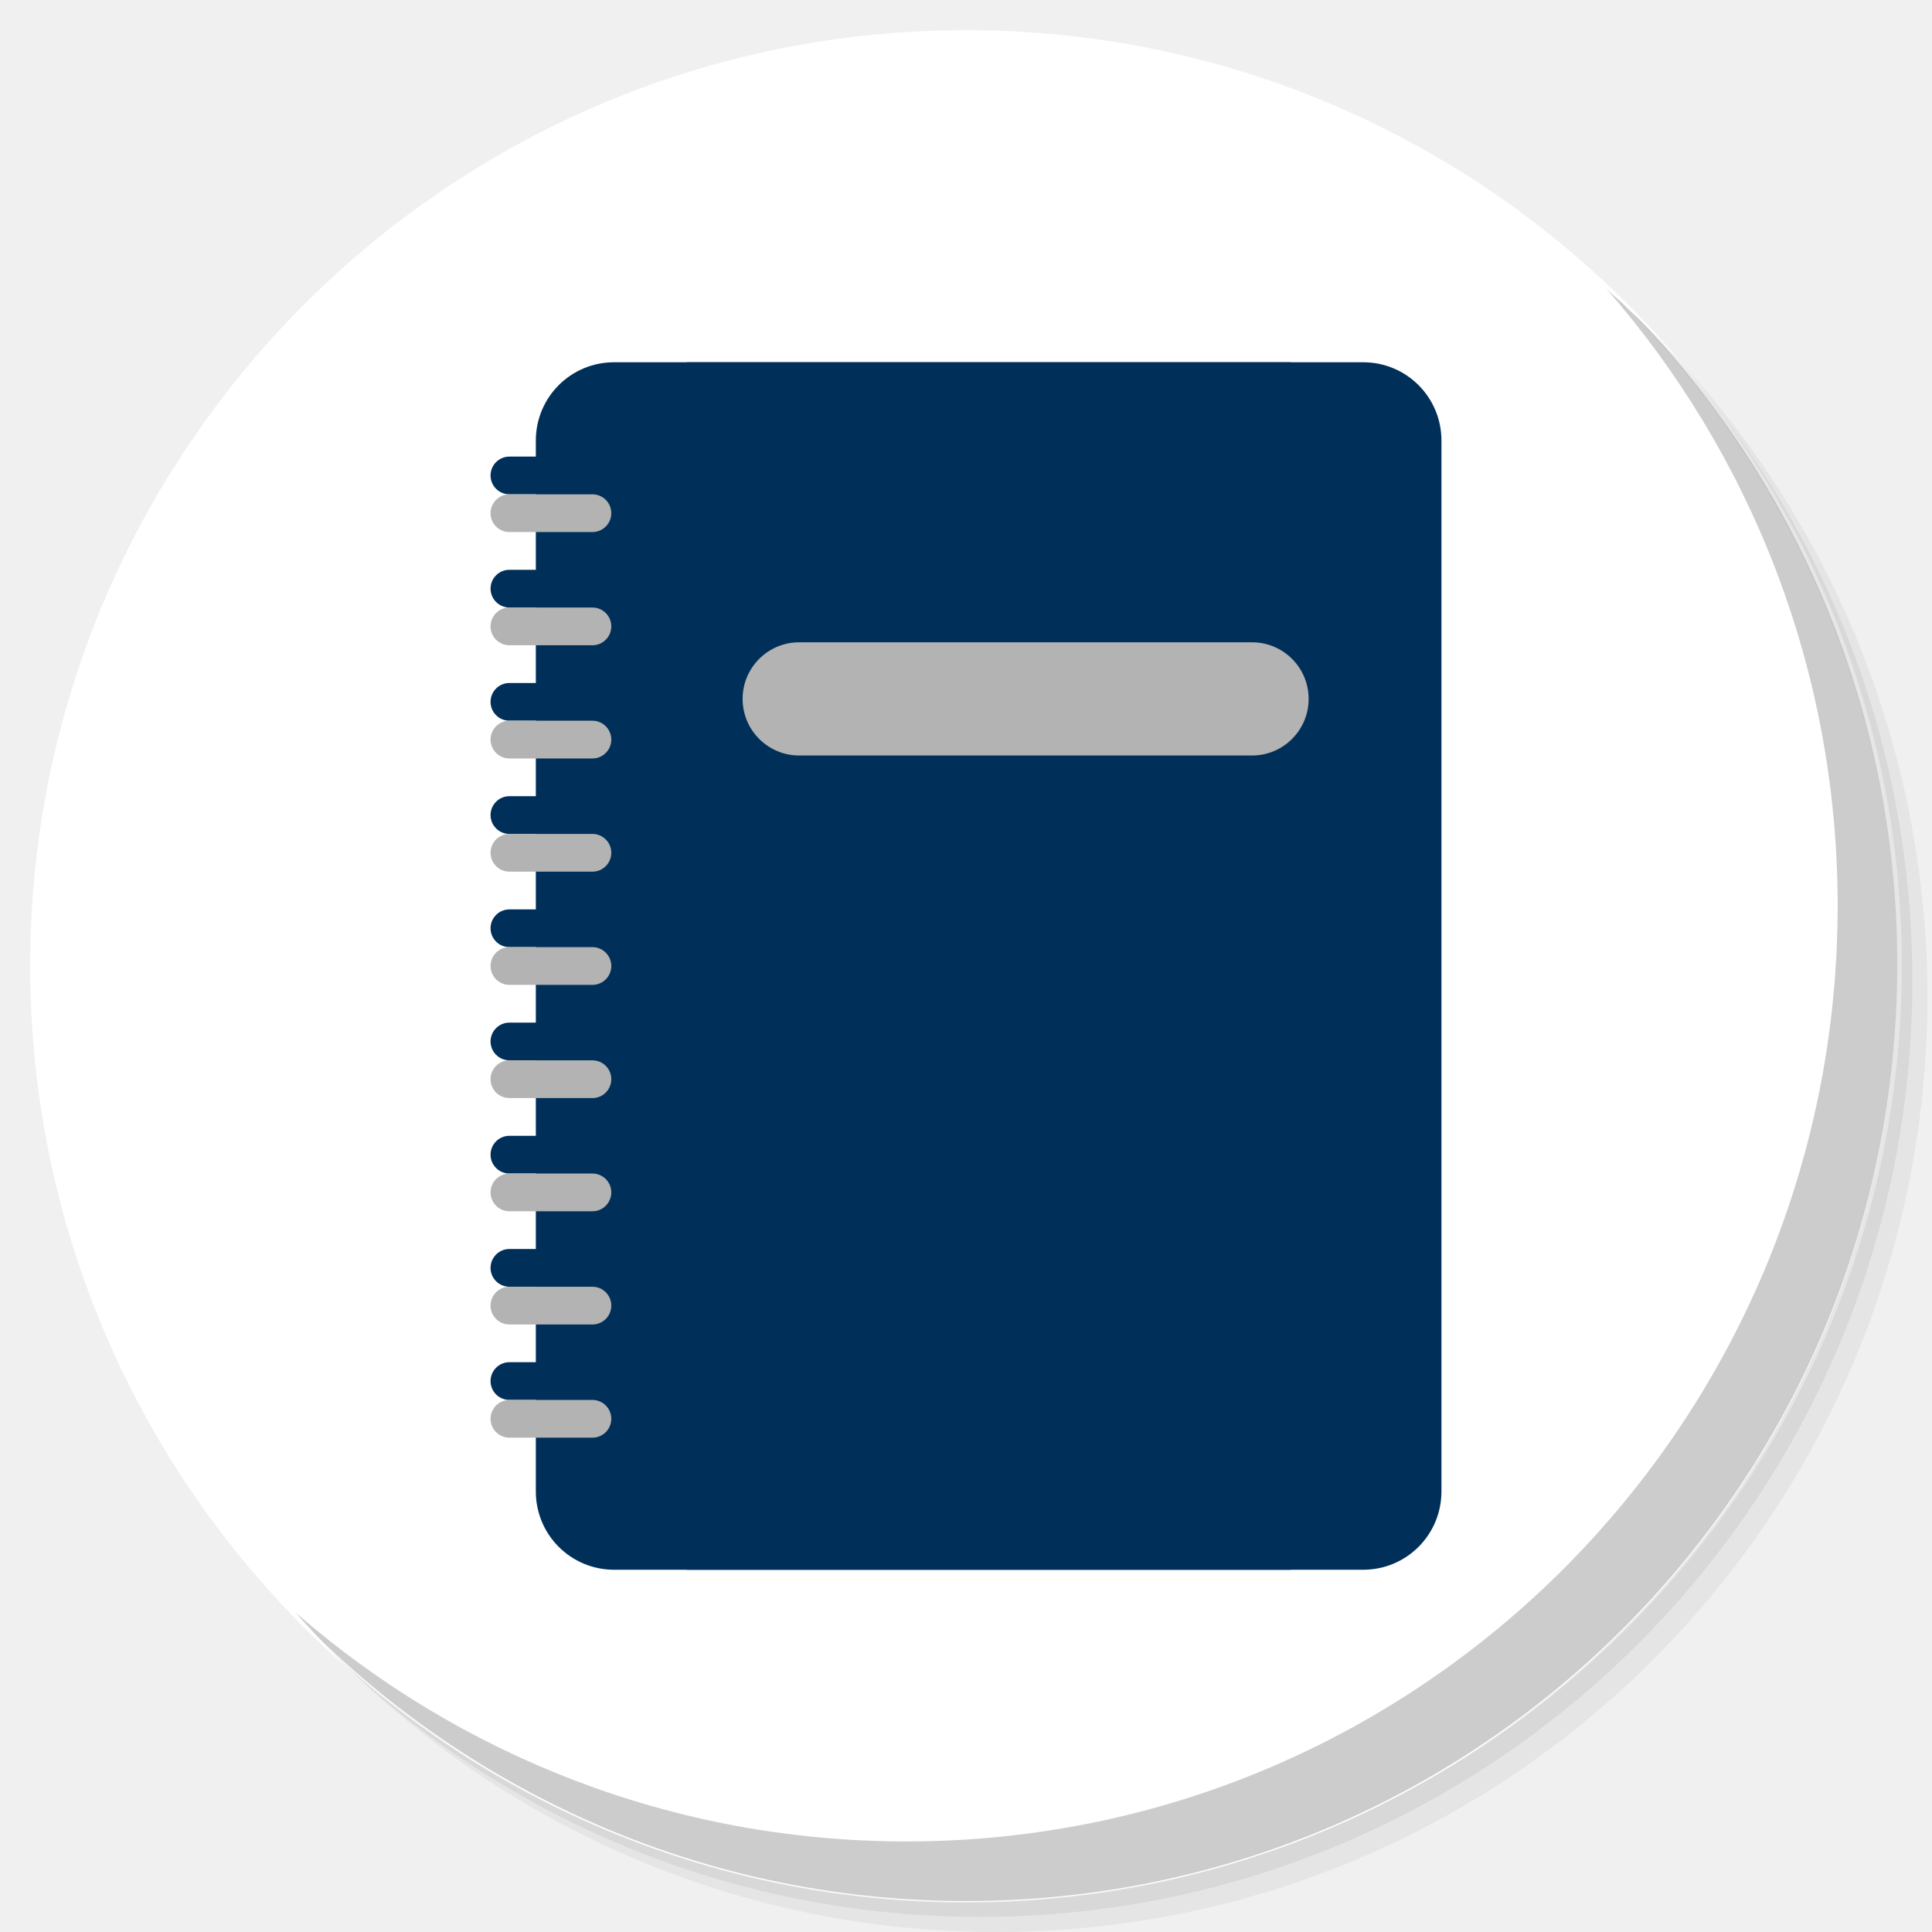
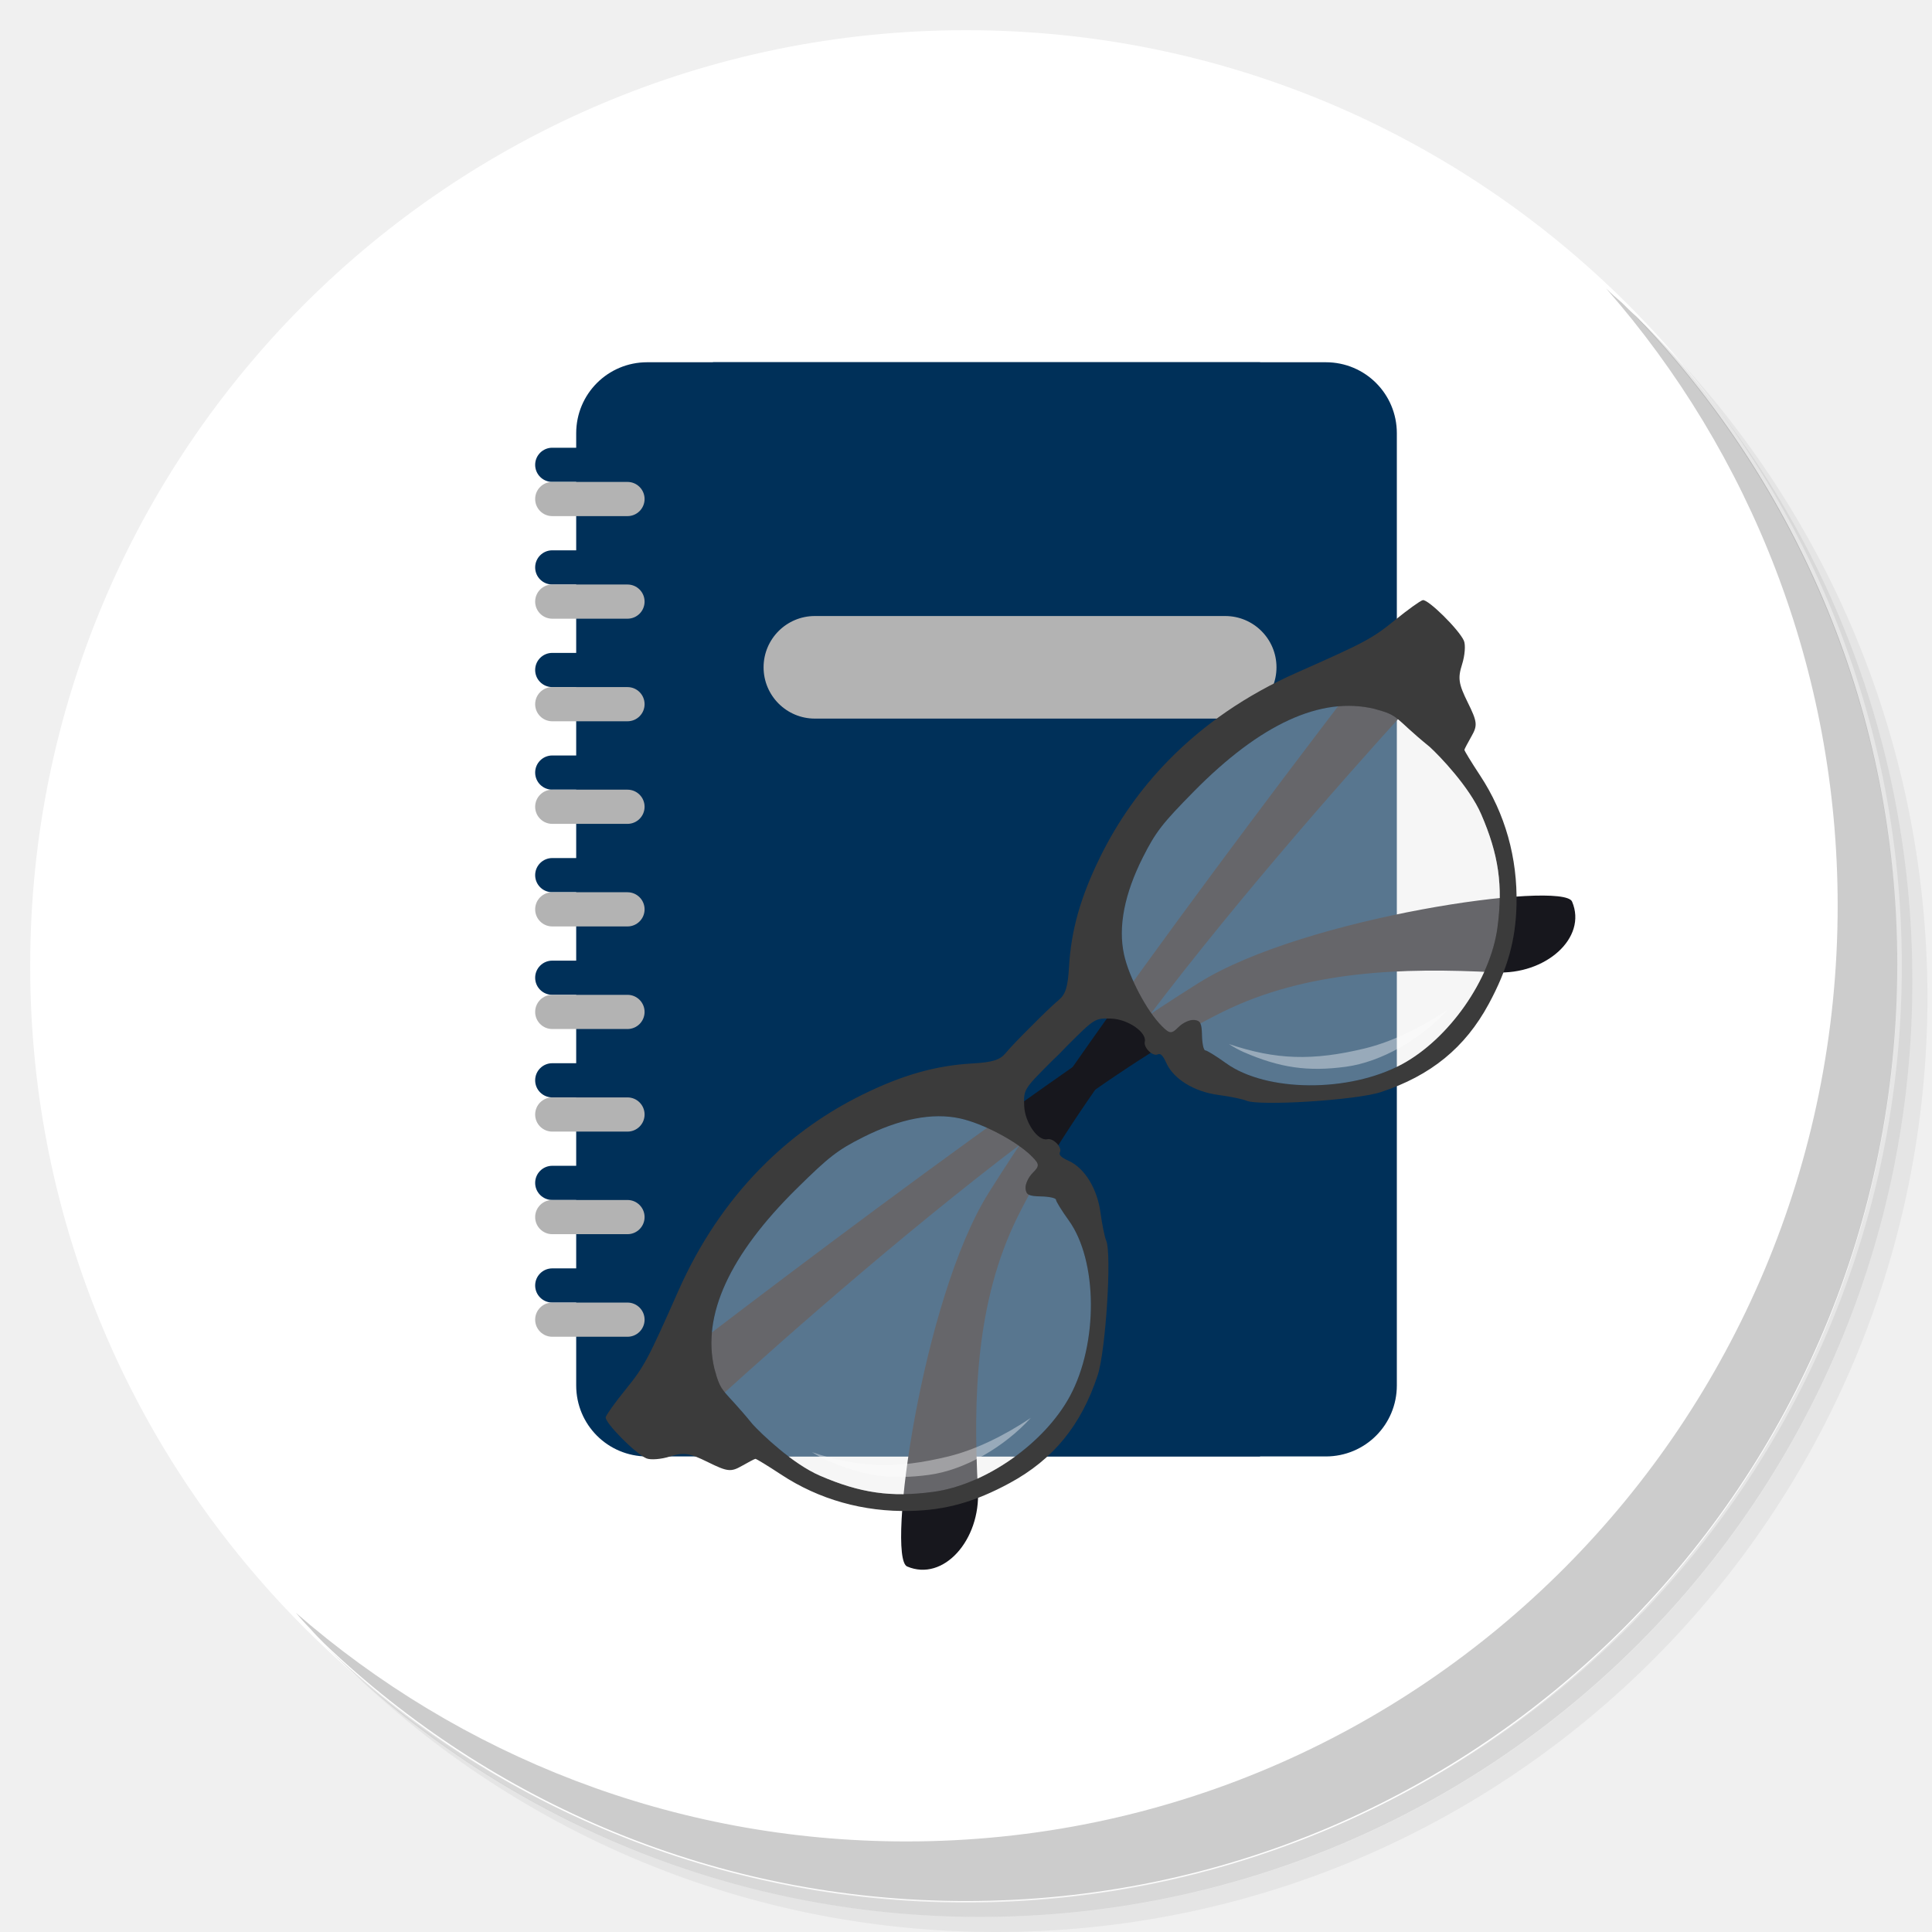
<svg xmlns="http://www.w3.org/2000/svg" xmlns:xlink="http://www.w3.org/1999/xlink" version="1.1" id="Layer_1" x="0px" y="0px" viewBox="0 0 256 256" enable-background="new 0 0 256 256" xml:space="preserve">
  <defs id="defs251">
    <clipPath id="b">
      <use width="100%" overflow="visible" xlink:href="#a" height="100%" id="use5" />
    </clipPath>
    <linearGradient x1="29.337" x2="81.837" y1="75.021" gradientUnits="userSpaceOnUse" y2="44.354" id="c">
      <stop id="stop10" offset="0" stop-opacity=".6" stop-color="#A52714" />
      <stop id="stop12" offset=".66" stop-opacity="0" stop-color="#A52714" />
    </linearGradient>
    <clipPath id="clipPath1232">
      <use width="100%" overflow="visible" xlink:href="#a" height="100%" id="use1230" />
    </clipPath>
    <clipPath id="clipPath1236">
      <use width="100%" overflow="visible" xlink:href="#a" height="100%" id="use1234" />
    </clipPath>
    <linearGradient x1="110.87" x2="52.538" y1="164.5" gradientUnits="userSpaceOnUse" y2="130.33" id="d">
      <stop id="stop23" offset="0" stop-opacity=".4" stop-color="#055524" />
      <stop id="stop25" offset=".33" stop-opacity="0" stop-color="#055524" />
    </linearGradient>
    <clipPath id="clipPath1244">
      <use width="100%" overflow="visible" xlink:href="#a" height="100%" id="use1242" />
    </clipPath>
    <clipPath id="clipPath1248">
      <use width="100%" overflow="visible" xlink:href="#a" height="100%" id="use1246" />
    </clipPath>
    <clipPath id="f">
      <use y="0" x="0" style="overflow:visible" id="use37" height="100%" xlink:href="#e" overflow="visible" width="100%" />
    </clipPath>
    <linearGradient x1="121.86" x2="136.55" y1="49.804" gradientUnits="userSpaceOnUse" y2="114.13" id="g">
      <stop id="stop42" offset="0" stop-opacity=".3" stop-color="#EA6100" />
      <stop id="stop44" offset=".66" stop-opacity="0" stop-color="#EA6100" />
    </linearGradient>
    <clipPath id="clipPath1258">
      <use width="100%" overflow="visible" xlink:href="#a" height="100%" id="use1256" />
    </clipPath>
    <clipPath id="clipPath1269">
      <use width="100%" overflow="visible" xlink:href="#a" height="100%" id="use1267" />
    </clipPath>
    <clipPath id="j">
      <use y="0" x="0" style="overflow:visible" id="use62" height="100%" xlink:href="#i" overflow="visible" width="100%" />
    </clipPath>
    <radialGradient id="l" gradientUnits="userSpaceOnUse" cy="55.948" cx="668.18" gradientTransform="translate(-576)" r="84.078">
      <stop stop-color="#3E2723" stop-opacity=".2" offset="0" id="stop73" />
      <stop stop-color="#3E2723" stop-opacity="0" offset="1" id="stop75" />
    </radialGradient>
    <clipPath id="clipPath1285">
      <use width="100%" overflow="visible" xlink:href="#a" height="100%" id="use1283" />
    </clipPath>
    <clipPath id="clipPath1289">
      <use width="100%" overflow="visible" xlink:href="#a" height="100%" id="use1287" />
    </clipPath>
    <clipPath id="n">
      <use y="0" x="0" style="overflow:visible" id="use83" height="100%" xlink:href="#m" overflow="visible" width="100%" />
    </clipPath>
    <radialGradient id="p" gradientUnits="userSpaceOnUse" cy="48.52" cx="597.88" gradientTransform="translate(-576)" r="78.044">
      <stop stop-color="#3E2723" stop-opacity=".2" offset="0" id="stop94" />
      <stop stop-color="#3E2723" stop-opacity="0" offset="1" id="stop96" />
    </radialGradient>
    <clipPath id="clipPath1305">
      <use width="100%" overflow="visible" xlink:href="#a" height="100%" id="use1303" />
    </clipPath>
    <radialGradient id="q" gradientUnits="userSpaceOnUse" cy="96.138" cx="671.84" gradientTransform="translate(-576)" r="87.87">
      <stop stop-color="#263238" stop-opacity=".2" offset="0" id="stop101" />
      <stop stop-color="#263238" stop-opacity="0" offset="1" id="stop103" />
    </radialGradient>
    <clipPath id="clipPath1312">
      <use width="100%" overflow="visible" xlink:href="#a" height="100%" id="use1310" />
    </clipPath>
    <clipPath id="clipPath1316">
      <use width="100%" overflow="visible" xlink:href="#a" height="100%" id="use1314" />
    </clipPath>
    <clipPath id="clipPath1320">
      <use width="100%" overflow="visible" xlink:href="#a" height="100%" id="use1318" />
    </clipPath>
    <clipPath id="clipPath1324">
      <use width="100%" overflow="visible" xlink:href="#a" height="100%" id="use1322" />
    </clipPath>
    <path d="m 8,184 h 83.77 l 38.88,-38.88 V 116 H 61.36 L 8,24.48 Z" id="e" />
    <path d="m 96,56 34.65,60 -38.88,68 H 184 V 56 Z" id="i" />
    <path d="M 21.97,8 V 48.34 L 61.36,116 96,56 h 88 V 8 Z" id="m" />
    <clipPath id="b-1">
      <use width="100%" overflow="visible" xlink:href="#a" height="100%" id="use5-7" />
    </clipPath>
    <clipPath id="clipPath1232-2">
      <use width="100%" overflow="visible" xlink:href="#a" height="100%" id="use1230-2" />
    </clipPath>
    <clipPath id="clipPath1236-6">
      <use width="100%" overflow="visible" xlink:href="#a" height="100%" id="use1234-1" />
    </clipPath>
    <clipPath id="clipPath1244-1">
      <use width="100%" overflow="visible" xlink:href="#a" height="100%" id="use1242-5" />
    </clipPath>
    <clipPath id="clipPath1248-9">
      <use width="100%" overflow="visible" xlink:href="#a" height="100%" id="use1246-4" />
    </clipPath>
    <clipPath id="f-9">
      <use y="0" x="0" style="overflow:visible" id="use37-0" height="100%" xlink:href="#e-8" overflow="visible" width="100%" />
    </clipPath>
    <clipPath id="clipPath1258-7">
      <use width="100%" overflow="visible" xlink:href="#a" height="100%" id="use1256-7" />
    </clipPath>
    <clipPath id="clipPath1269-1">
      <use width="100%" overflow="visible" xlink:href="#a" height="100%" id="use1267-1" />
    </clipPath>
    <clipPath id="j-5">
      <use y="0" x="0" style="overflow:visible" id="use62-9" height="100%" xlink:href="#i-5" overflow="visible" width="100%" />
    </clipPath>
    <radialGradient id="l-7" gradientUnits="userSpaceOnUse" cy="55.948" cx="668.18" gradientTransform="translate(-576)" r="84.078">
      <stop stop-color="#3E2723" stop-opacity=".2" offset="0" id="stop73-7" />
      <stop stop-color="#3E2723" stop-opacity="0" offset="1" id="stop75-6" />
    </radialGradient>
    <clipPath id="clipPath1285-7">
      <use width="100%" overflow="visible" xlink:href="#a" height="100%" id="use1283-3" />
    </clipPath>
    <clipPath id="clipPath1289-6">
      <use width="100%" overflow="visible" xlink:href="#a" height="100%" id="use1287-5" />
    </clipPath>
    <clipPath id="n-6">
      <use y="0" x="0" style="overflow:visible" id="use83-3" height="100%" xlink:href="#m-6" overflow="visible" width="100%" />
    </clipPath>
    <radialGradient id="p-9" gradientUnits="userSpaceOnUse" cy="48.52" cx="597.88" gradientTransform="translate(-576)" r="78.044">
      <stop stop-color="#3E2723" stop-opacity=".2" offset="0" id="stop94-4" />
      <stop stop-color="#3E2723" stop-opacity="0" offset="1" id="stop96-8" />
    </radialGradient>
    <clipPath id="clipPath1305-1">
      <use width="100%" overflow="visible" xlink:href="#a" height="100%" id="use1303-2" />
    </clipPath>
    <radialGradient id="q-9" gradientUnits="userSpaceOnUse" cy="96.138" cx="671.84" gradientTransform="translate(-576)" r="87.87">
      <stop stop-color="#263238" stop-opacity=".2" offset="0" id="stop101-3" />
      <stop stop-color="#263238" stop-opacity="0" offset="1" id="stop103-9" />
    </radialGradient>
    <clipPath id="clipPath1312-0">
      <use width="100%" overflow="visible" xlink:href="#a" height="100%" id="use1310-8" />
    </clipPath>
    <clipPath id="clipPath1316-8">
      <use width="100%" overflow="visible" xlink:href="#a" height="100%" id="use1314-5" />
    </clipPath>
    <clipPath id="clipPath1320-0">
      <use width="100%" overflow="visible" xlink:href="#a" height="100%" id="use1318-9" />
    </clipPath>
    <clipPath id="clipPath1324-6">
      <use width="100%" overflow="visible" xlink:href="#a" height="100%" id="use1322-3" />
    </clipPath>
    <path d="m 8,184 h 83.77 l 38.88,-38.88 V 116 H 61.36 L 8,24.48 Z" id="e-8" />
    <path d="m 96,56 34.65,60 -38.88,68 H 184 V 56 Z" id="i-5" />
    <path d="M 21.97,8 V 48.34 L 61.36,116 96,56 h 88 V 8 Z" id="m-6" />
    <radialGradient id="r" gradientUnits="userSpaceOnUse" cy="32.014" cx="34.286" gradientTransform="translate(-23.07961,-106.2699)" r="176.75">
      <stop stop-color="#fff" stop-opacity=".1" offset="0" id="stop130" />
      <stop stop-color="#fff" stop-opacity="0" offset="1" id="stop132" />
    </radialGradient>
    <clipPath id="b-0">
      <use y="0" x="0" style="overflow:visible" width="100%" overflow="visible" xlink:href="#a" height="100%" id="use5-5" />
    </clipPath>
    <clipPath id="clipPath963">
      <use y="0" x="0" style="overflow:visible" width="100%" overflow="visible" xlink:href="#a" height="100%" id="use961" />
    </clipPath>
    <clipPath id="clipPath967">
      <use y="0" x="0" style="overflow:visible" width="100%" overflow="visible" xlink:href="#a" height="100%" id="use965" />
    </clipPath>
    <radialGradient id="q-94" gradientUnits="userSpaceOnUse" cy="96.138" cx="671.84" gradientTransform="translate(-576)" r="87.87">
      <stop stop-color="#263238" stop-opacity=".2" offset="0" id="stop101-6" />
      <stop stop-color="#263238" stop-opacity="0" offset="1" id="stop103-92" />
    </radialGradient>
    <clipPath id="clipPath974">
      <use y="0" x="0" style="overflow:visible" width="100%" overflow="visible" xlink:href="#a" height="100%" id="use972" />
    </clipPath>
    <radialGradient id="p-2" gradientUnits="userSpaceOnUse" cy="48.52" cx="597.88" gradientTransform="translate(-576)" r="78.044">
      <stop stop-color="#3E2723" stop-opacity=".2" offset="0" id="stop94-47" />
      <stop stop-color="#3E2723" stop-opacity="0" offset="1" id="stop96-7" />
    </radialGradient>
    <clipPath id="clipPath981">
      <use y="0" x="0" style="overflow:visible" width="100%" overflow="visible" xlink:href="#a" height="100%" id="use979" />
    </clipPath>
    <clipPath id="clipPath985">
      <use y="0" x="0" style="overflow:visible" width="100%" overflow="visible" xlink:href="#a" height="100%" id="use983" />
    </clipPath>
    <clipPath id="n-5">
      <use width="100%" overflow="visible" xlink:href="#m-0" height="100%" id="use83-4" style="overflow:visible" x="0" y="0" />
    </clipPath>
    <radialGradient id="l-2" gradientUnits="userSpaceOnUse" cy="55.948" cx="668.18" gradientTransform="translate(-576)" r="84.078">
      <stop stop-color="#3E2723" stop-opacity=".2" offset="0" id="stop73-8" />
      <stop stop-color="#3E2723" stop-opacity="0" offset="1" id="stop75-9" />
    </radialGradient>
    <clipPath id="clipPath997">
      <use y="0" x="0" style="overflow:visible" width="100%" overflow="visible" xlink:href="#a" height="100%" id="use995" />
    </clipPath>
    <clipPath id="clipPath1001">
      <use y="0" x="0" style="overflow:visible" width="100%" overflow="visible" xlink:href="#a" height="100%" id="use999" />
    </clipPath>
    <clipPath id="j-3">
      <use width="100%" overflow="visible" xlink:href="#i-1" height="100%" id="use62-6" style="overflow:visible" x="0" y="0" />
    </clipPath>
    <clipPath id="clipPath1010">
      <use y="0" x="0" style="overflow:visible" width="100%" overflow="visible" xlink:href="#a" height="100%" id="use1008" />
    </clipPath>
    <clipPath id="clipPath1017">
      <use y="0" x="0" style="overflow:visible" width="100%" overflow="visible" xlink:href="#a" height="100%" id="use1015" />
    </clipPath>
    <clipPath id="f-0">
      <use width="100%" overflow="visible" xlink:href="#e-1" height="100%" id="use37-5" style="overflow:visible" x="0" y="0" />
    </clipPath>
    <clipPath id="clipPath1029">
      <use y="0" x="0" style="overflow:visible" width="100%" overflow="visible" xlink:href="#a" height="100%" id="use1027" />
    </clipPath>
    <clipPath id="clipPath1033">
      <use y="0" x="0" style="overflow:visible" width="100%" overflow="visible" xlink:href="#a" height="100%" id="use1031" />
    </clipPath>
    <clipPath id="clipPath1043">
      <use y="0" x="0" style="overflow:visible" width="100%" overflow="visible" xlink:href="#a" height="100%" id="use1041" />
    </clipPath>
    <clipPath id="clipPath1047">
      <use y="0" x="0" style="overflow:visible" width="100%" overflow="visible" xlink:href="#a" height="100%" id="use1045" />
    </clipPath>
    <path id="e-1" d="m 8,184 h 83.77 l 38.88,-38.88 V 116 H 61.36 L 8,24.48 Z" />
    <path id="i-1" d="m 96,56 34.65,60 -38.88,68 H 184 V 56 Z" />
    <path id="m-0" d="M 21.97,8 V 48.34 L 61.36,116 96,56 h 88 V 8 Z" />
    <circle r="88" cx="96" cy="96" id="a" />
    <path d="m8 184h83.77l38.88-38.88v-29.12h-69.29l-53.36-91.52z" id="e-6" />
    <path d="m96 56l34.65 60-38.88 68h92.23v-128z" id="i-2" />
    <path d="m21.97 8v40.34l39.39 67.66 34.64-60h88v-48z" id="m-8" />
    <defs id="defs1820">
      <path d="M 21.97,8 V 48.34 L 61.36,116 96,56 h 88 V 8 Z" id="path1928" />
    </defs>
    <clipPath id="n-7">
      <use id="use1822" height="100%" xlink:href="#m-8" overflow="visible" width="100%" style="overflow:visible" x="0" y="0" />
    </clipPath>
    <defs id="defs1799">
      <path d="m 96,56 34.65,60 -38.88,68 H 184 V 56 Z" id="path1918" />
    </defs>
    <clipPath id="j-6">
      <use id="use1801" height="100%" xlink:href="#i-2" overflow="visible" width="100%" style="overflow:visible" x="0" y="0" />
    </clipPath>
    <defs id="defs1774">
      <path d="m 8,184 h 83.77 l 38.88,-38.88 V 116 H 61.36 L 8,24.48 Z" id="path1902" />
    </defs>
    <clipPath id="f-06">
      <use id="use1776" height="100%" xlink:href="#e-6" overflow="visible" width="100%" style="overflow:visible" x="0" y="0" />
    </clipPath>
    <linearGradient x1="110.87" x2="52.538" y1="164.5" gradientUnits="userSpaceOnUse" y2="130.33" id="linearGradient1897">
      <stop id="stop1762" offset="0" stop-opacity=".4" stop-color="#055524" />
      <stop id="stop1764" offset=".33" stop-opacity="0" stop-color="#055524" />
    </linearGradient>
    <linearGradient x1="29.337" x2="81.837" y1="75.021" gradientUnits="userSpaceOnUse" y2="44.354" id="linearGradient1889">
      <stop id="stop1749" offset="0" stop-opacity=".6" stop-color="#A52714" />
      <stop id="stop1751" offset=".66" stop-opacity="0" stop-color="#A52714" />
    </linearGradient>
    <linearGradient id="linearGradient1910" y2="114.13" gradientUnits="userSpaceOnUse" y1="49.804" x2="136.55" x1="121.86">
      <stop stop-color="#EA6100" stop-opacity=".3" offset="0" id="stop1781" />
      <stop stop-color="#EA6100" stop-opacity="0" offset=".66" id="stop1783" />
    </linearGradient>
    <clipPath id="b-3">
      <use y="0" x="0" style="overflow:visible" width="100%" overflow="visible" xlink:href="#a" height="100%" id="use5-1" />
    </clipPath>
    <clipPath id="clipPath1024">
      <use y="0" x="0" style="overflow:visible" width="100%" overflow="visible" xlink:href="#a" height="100%" id="use1022" />
    </clipPath>
    <clipPath id="clipPath1028">
      <use y="0" x="0" style="overflow:visible" width="100%" overflow="visible" xlink:href="#a" height="100%" id="use1026" />
    </clipPath>
    <clipPath id="clipPath1035">
      <use y="0" x="0" style="overflow:visible" width="100%" overflow="visible" xlink:href="#a" height="100%" id="use1033" />
    </clipPath>
    <clipPath id="clipPath1039">
      <use y="0" x="0" style="overflow:visible" width="100%" overflow="visible" xlink:href="#a" height="100%" id="use1037" />
    </clipPath>
    <clipPath id="f-6">
      <use y="0" x="0" style="overflow:visible" id="use37-8" height="100%" xlink:href="#e-61" overflow="visible" width="100%" />
    </clipPath>
    <clipPath id="clipPath1048">
      <use y="0" x="0" style="overflow:visible" width="100%" overflow="visible" xlink:href="#a" height="100%" id="use1046" />
    </clipPath>
    <clipPath id="clipPath1058">
      <use y="0" x="0" style="overflow:visible" width="100%" overflow="visible" xlink:href="#a" height="100%" id="use1056" />
    </clipPath>
    <clipPath id="j-66">
      <use y="0" x="0" style="overflow:visible" id="use62-4" height="100%" xlink:href="#i-59" overflow="visible" width="100%" />
    </clipPath>
    <radialGradient id="l-9" gradientUnits="userSpaceOnUse" cy="55.948" cx="668.18" gradientTransform="translate(-576)" r="84.078">
      <stop stop-color="#3E2723" stop-opacity=".2" offset="0" id="stop73-5" />
      <stop stop-color="#3E2723" stop-opacity="0" offset="1" id="stop75-0" />
    </radialGradient>
    <clipPath id="clipPath1073">
      <use y="0" x="0" style="overflow:visible" width="100%" overflow="visible" xlink:href="#a" height="100%" id="use1071" />
    </clipPath>
    <clipPath id="clipPath1077">
      <use y="0" x="0" style="overflow:visible" width="100%" overflow="visible" xlink:href="#a" height="100%" id="use1075" />
    </clipPath>
    <clipPath id="n-4">
      <use y="0" x="0" style="overflow:visible" id="use83-8" height="100%" xlink:href="#m-4" overflow="visible" width="100%" />
    </clipPath>
    <radialGradient id="p-7" gradientUnits="userSpaceOnUse" cy="48.52" cx="597.88" gradientTransform="translate(-576)" r="78.044">
      <stop stop-color="#3E2723" stop-opacity=".2" offset="0" id="stop94-1" />
      <stop stop-color="#3E2723" stop-opacity="0" offset="1" id="stop96-72" />
    </radialGradient>
    <clipPath id="clipPath1092">
      <use y="0" x="0" style="overflow:visible" width="100%" overflow="visible" xlink:href="#a" height="100%" id="use1090" />
    </clipPath>
    <radialGradient id="q-7" gradientUnits="userSpaceOnUse" cy="96.138" cx="671.84" gradientTransform="translate(-576)" r="87.87">
      <stop stop-color="#263238" stop-opacity=".2" offset="0" id="stop101-2" />
      <stop stop-color="#263238" stop-opacity="0" offset="1" id="stop103-2" />
    </radialGradient>
    <clipPath id="clipPath1099">
      <use y="0" x="0" style="overflow:visible" width="100%" overflow="visible" xlink:href="#a" height="100%" id="use1097" />
    </clipPath>
    <clipPath id="clipPath1103">
      <use y="0" x="0" style="overflow:visible" width="100%" overflow="visible" xlink:href="#a" height="100%" id="use1101" />
    </clipPath>
    <clipPath id="clipPath1107">
      <use y="0" x="0" style="overflow:visible" width="100%" overflow="visible" xlink:href="#a" height="100%" id="use1105" />
    </clipPath>
    <clipPath id="clipPath1111">
      <use y="0" x="0" style="overflow:visible" width="100%" overflow="visible" xlink:href="#a" height="100%" id="use1109" />
    </clipPath>
    <radialGradient id="r-6" gradientUnits="userSpaceOnUse" cy="32.014" cx="34.286" gradientTransform="translate(-7,-7)" r="176.75">
      <stop stop-color="#fff" stop-opacity=".1" offset="0" id="stop130-1" />
      <stop stop-color="#fff" stop-opacity="0" offset="1" id="stop132-0" />
    </radialGradient>
    <path d="m 8,184 h 83.77 l 38.88,-38.88 V 116 H 61.36 L 8,24.48 Z" id="e-61" />
    <path d="m 96,56 34.65,60 -38.88,68 H 184 V 56 Z" id="i-59" />
    <path d="M 21.97,8 V 48.34 L 61.36,116 96,56 h 88 V 8 Z" id="m-4" />
    <clipPath id="b-9">
      <use y="0" x="0" style="overflow:visible" width="100%" overflow="visible" xlink:href="#a" height="100%" id="use5-0" />
    </clipPath>
    <clipPath id="clipPath1024-7">
      <use y="0" x="0" style="overflow:visible" width="100%" overflow="visible" xlink:href="#a" height="100%" id="use1022-7" />
    </clipPath>
    <clipPath id="clipPath1028-1">
      <use y="0" x="0" style="overflow:visible" width="100%" overflow="visible" xlink:href="#a" height="100%" id="use1026-1" />
    </clipPath>
    <clipPath id="clipPath1035-7">
      <use y="0" x="0" style="overflow:visible" width="100%" overflow="visible" xlink:href="#a" height="100%" id="use1033-7" />
    </clipPath>
    <clipPath id="clipPath1039-6">
      <use y="0" x="0" style="overflow:visible" width="100%" overflow="visible" xlink:href="#a" height="100%" id="use1037-7" />
    </clipPath>
    <clipPath id="f-3">
      <use y="0" x="0" style="overflow:visible" id="use37-6" height="100%" xlink:href="#e-9" overflow="visible" width="100%" />
    </clipPath>
    <clipPath id="clipPath1048-3">
      <use y="0" x="0" style="overflow:visible" width="100%" overflow="visible" xlink:href="#a" height="100%" id="use1046-9" />
    </clipPath>
    <clipPath id="clipPath1058-4">
      <use y="0" x="0" style="overflow:visible" width="100%" overflow="visible" xlink:href="#a" height="100%" id="use1056-8" />
    </clipPath>
    <clipPath id="j-1">
      <use y="0" x="0" style="overflow:visible" id="use62-2" height="100%" xlink:href="#i-6" overflow="visible" width="100%" />
    </clipPath>
    <radialGradient id="l-93" gradientUnits="userSpaceOnUse" cy="55.948" cx="668.18" gradientTransform="translate(-576)" r="84.078">
      <stop stop-color="#3E2723" stop-opacity=".2" offset="0" id="stop73-9" />
      <stop stop-color="#3E2723" stop-opacity="0" offset="1" id="stop75-08" />
    </radialGradient>
    <clipPath id="clipPath1073-8">
      <use y="0" x="0" style="overflow:visible" width="100%" overflow="visible" xlink:href="#a" height="100%" id="use1071-5" />
    </clipPath>
    <clipPath id="clipPath1077-0">
      <use y="0" x="0" style="overflow:visible" width="100%" overflow="visible" xlink:href="#a" height="100%" id="use1075-9" />
    </clipPath>
    <clipPath id="n-63">
      <use y="0" x="0" style="overflow:visible" id="use83-85" height="100%" xlink:href="#m-2" overflow="visible" width="100%" />
    </clipPath>
    <radialGradient id="p-6" gradientUnits="userSpaceOnUse" cy="48.52" cx="597.88" gradientTransform="translate(-576)" r="78.044">
      <stop stop-color="#3E2723" stop-opacity=".2" offset="0" id="stop94-11" />
      <stop stop-color="#3E2723" stop-opacity="0" offset="1" id="stop96-5" />
    </radialGradient>
    <clipPath id="clipPath1092-9">
      <use y="0" x="0" style="overflow:visible" width="100%" overflow="visible" xlink:href="#a" height="100%" id="use1090-8" />
    </clipPath>
    <radialGradient id="q-4" gradientUnits="userSpaceOnUse" cy="96.138" cx="671.84" gradientTransform="translate(-576)" r="87.87">
      <stop stop-color="#263238" stop-opacity=".2" offset="0" id="stop101-8" />
      <stop stop-color="#263238" stop-opacity="0" offset="1" id="stop103-1" />
    </radialGradient>
    <clipPath id="clipPath1099-0">
      <use y="0" x="0" style="overflow:visible" width="100%" overflow="visible" xlink:href="#a" height="100%" id="use1097-3" />
    </clipPath>
    <clipPath id="clipPath1103-0">
      <use y="0" x="0" style="overflow:visible" width="100%" overflow="visible" xlink:href="#a" height="100%" id="use1101-4" />
    </clipPath>
    <clipPath id="clipPath1107-4">
      <use y="0" x="0" style="overflow:visible" width="100%" overflow="visible" xlink:href="#a" height="100%" id="use1105-4" />
    </clipPath>
    <clipPath id="clipPath1111-4">
      <use y="0" x="0" style="overflow:visible" width="100%" overflow="visible" xlink:href="#a" height="100%" id="use1109-7" />
    </clipPath>
    <radialGradient id="r-63" gradientUnits="userSpaceOnUse" cy="32.014" cx="34.286" gradientTransform="translate(-7,-7)" r="176.75">
      <stop stop-color="#fff" stop-opacity=".1" offset="0" id="stop130-17" />
      <stop stop-color="#fff" stop-opacity="0" offset="1" id="stop132-5" />
    </radialGradient>
    <path d="m 8,184 h 83.77 l 38.88,-38.88 V 116 H 61.36 L 8,24.48 Z" id="e-9" />
    <path d="m 96,56 34.65,60 -38.88,68 H 184 V 56 Z" id="i-6" />
    <path d="M 21.97,8 V 48.34 L 61.36,116 96,56 h 88 V 8 Z" id="m-2" />
    <linearGradient id="linearGradient5048">
      <stop style="stop-color:black;stop-opacity:0;" offset="0" id="stop5050" />
      <stop id="stop5056" offset="0.5" style="stop-color:black;stop-opacity:1;" />
      <stop style="stop-color:black;stop-opacity:0;" offset="1" id="stop5052" />
    </linearGradient>
    <linearGradient id="linearGradient2803">
      <stop id="stop2805" offset="0" style="stop-color:#ffffff;stop-opacity:1;" />
      <stop id="stop2807" offset="1" style="stop-color:#cbcbcb;stop-opacity:1;" />
    </linearGradient>
    <linearGradient id="linearGradient2094">
      <stop style="stop-color:#d6e3f0;stop-opacity:1;" offset="0" id="stop2096" />
      <stop style="stop-color:#95b1cf;stop-opacity:1;" offset="1" id="stop2098" />
    </linearGradient>
    <linearGradient id="linearGradient2795">
      <stop id="stop2797" offset="0" style="stop-color:#000000;stop-opacity:0.069;" />
      <stop id="stop2799" offset="1" style="stop-color:#ffffff;stop-opacity:1;" />
    </linearGradient>
    <filter style="color-interpolation-filters:sRGB" id="filter5772">
      <feFlood flood-opacity="0.498" flood-color="rgb(0,0,0)" result="flood" id="feFlood5762" />
      <feComposite in="flood" in2="SourceGraphic" operator="in" result="composite1" id="feComposite5764" />
      <feGaussianBlur in="composite1" stdDeviation="5" result="blur" id="feGaussianBlur5766" />
      <feOffset dx="0" dy="0" result="offset" id="feOffset5768" />
      <feComposite in="SourceGraphic" in2="offset" operator="over" result="composite2" id="feComposite5770" />
    </filter>
    <filter style="color-interpolation-filters:sRGB" id="filter5958">
      <feFlood flood-opacity="0.498" flood-color="rgb(0,0,0)" result="flood" id="feFlood5948" />
      <feComposite in="flood" in2="SourceGraphic" operator="in" result="composite1" id="feComposite5950" />
      <feGaussianBlur in="composite1" stdDeviation="5" result="blur" id="feGaussianBlur5952" />
      <feOffset dx="0" dy="0" result="offset" id="feOffset5954" />
      <feComposite in="SourceGraphic" in2="offset" operator="over" result="composite2" id="feComposite5956" />
    </filter>
  </defs>
  <g id="layer2" style="display:inline">
    <circle style="display:inline;fill:#ffffff;fill-opacity:1;stroke:none;stroke-width:2.74;stroke-miterlimit:4;stroke-dasharray:none;stroke-opacity:1" id="path1090" cx="128" cy="128" r="124" />
  </g>
  <g id="layer1" style="display:inline">
-     <g id="g1308">
-       <g transform="translate(0.5)" style="fill:#003059;fill-opacity:1" id="g1879">
-         <path style="display:inline;fill:#003059;fill-opacity:1;stroke:none;stroke-width:0.996" d="M 80.881,48 C 75.129,48 70.5,52.631 70.5,58.383 V 197.617 C 70.5,203.369 75.129,208 80.881,208 H 170.5 V 48 Z" id="rect1147-4" />
-         <rect style="display:inline;fill:#003059;fill-opacity:1;stroke:none;stroke-width:0.064" id="rect1147-3-5-1-9" width="16" height="5" x="64.5" y="60.5" ry="2.5" />
-         <rect style="display:inline;fill:#003059;fill-opacity:1;stroke:none;stroke-width:0.064" id="rect1147-3-5-1-9-4" width="16" height="5" x="64.5" y="75.5" ry="2.5" />
-         <rect style="display:inline;fill:#003059;fill-opacity:1;stroke:none;stroke-width:0.064" id="rect1147-3-5-1-9-5" width="16" height="5" x="64.5" y="90.5" ry="2.5" />
-         <rect style="display:inline;fill:#003059;fill-opacity:1;stroke:none;stroke-width:0.064" id="rect1147-3-5-1-9-43" width="16" height="5" x="64.5" y="105.5" ry="2.5" />
-         <rect style="display:inline;fill:#003059;fill-opacity:1;stroke:none;stroke-width:0.064" id="rect1147-3-5-1-9-4-8" width="16" height="5" x="64.5" y="120.5" ry="2.5" />
-         <rect style="display:inline;fill:#003059;fill-opacity:1;stroke:none;stroke-width:0.064" id="rect1147-3-5-1-9-5-8" width="16" height="5" x="64.5" y="135.5" ry="2.5" />
-         <rect style="display:inline;fill:#003059;fill-opacity:1;stroke:none;stroke-width:0.064" id="rect1147-3-5-1-9-1" width="16" height="5" x="64.5" y="150.5" ry="2.5" />
-         <rect style="display:inline;fill:#003059;fill-opacity:1;stroke:none;stroke-width:0.064" id="rect1147-3-5-1-9-4-0" width="16" height="5" x="64.5" y="165.5" ry="2.5" />
-         <rect style="display:inline;fill:#003059;fill-opacity:1;stroke:none;stroke-width:0.064" id="rect1147-3-5-1-9-5-2" width="16" height="5" x="64.5" y="180.5" ry="2.5" />
+     <g id="g1230" transform="matrix(0.9061624,0,0,0.9061624,12.01122,4.504207)">
+       <g id="g1308">
+         <g id="g1879" style="fill:#003059;fill-opacity:1" transform="translate(0.5)">
+           <path id="rect1147-4" d="M 80.881,48 C 75.129,48 70.5,52.631 70.5,58.383 V 197.617 C 70.5,203.369 75.129,208 80.881,208 H 170.5 V 48 Z" style="display:inline;fill:#003059;fill-opacity:1;stroke:none;stroke-width:0.996" />
+           <rect ry="2.5" y="60.5" x="64.5" height="5" width="16" id="rect1147-3-5-1-9" style="display:inline;fill:#003059;fill-opacity:1;stroke:none;stroke-width:0.064" />
+           <rect ry="2.5" y="75.5" x="64.5" height="5" width="16" id="rect1147-3-5-1-9-4" style="display:inline;fill:#003059;fill-opacity:1;stroke:none;stroke-width:0.064" />
+           <rect ry="2.5" y="90.5" x="64.5" height="5" width="16" id="rect1147-3-5-1-9-5" style="display:inline;fill:#003059;fill-opacity:1;stroke:none;stroke-width:0.064" />
+           <rect ry="2.5" y="105.5" x="64.5" height="5" width="16" id="rect1147-3-5-1-9-43" style="display:inline;fill:#003059;fill-opacity:1;stroke:none;stroke-width:0.064" />
+           <rect ry="2.5" y="120.5" x="64.5" height="5" width="16" id="rect1147-3-5-1-9-4-8" style="display:inline;fill:#003059;fill-opacity:1;stroke:none;stroke-width:0.064" />
+           <rect ry="2.5" y="135.5" x="64.5" height="5" width="16" id="rect1147-3-5-1-9-5-8" style="display:inline;fill:#003059;fill-opacity:1;stroke:none;stroke-width:0.064" />
+           <rect ry="2.5" y="150.5" x="64.5" height="5" width="16" id="rect1147-3-5-1-9-1" style="display:inline;fill:#003059;fill-opacity:1;stroke:none;stroke-width:0.064" />
+           <rect ry="2.5" y="165.5" x="64.5" height="5" width="16" id="rect1147-3-5-1-9-4-0" style="display:inline;fill:#003059;fill-opacity:1;stroke:none;stroke-width:0.064" />
+           <rect ry="2.5" y="180.5" x="64.5" height="5" width="16" id="rect1147-3-5-1-9-5-2" style="display:inline;fill:#003059;fill-opacity:1;stroke:none;stroke-width:0.064" />
+         </g>
+         <path style="display:inline;fill:#003059;fill-opacity:1;stroke:none;stroke-width:0.996" d="M 180.619,48 C 186.371,48 191,52.631 191,58.383 V 197.617 C 191,203.369 186.371,208 180.619,208 H 91 V 48 Z" id="rect1147-4-0" />
      </g>
-       <path id="rect1147-4-0" d="M 180.619,48 C 186.371,48 191,52.631 191,58.383 V 197.617 C 191,203.369 186.371,208 180.619,208 H 91 V 48 Z" style="display:inline;fill:#003059;fill-opacity:1;stroke:none;stroke-width:0.996" />
+       <rect ry="2.5" y="65.5" x="65" height="5" width="16" id="rect1147-3-5-1" style="display:inline;fill:#b3b3b3;fill-opacity:1;stroke:none;stroke-width:0.064" />
+       <rect ry="2.5" y="80.5" x="65" height="5" width="16" id="rect1147-3-5-1-7" style="display:inline;fill:#b3b3b3;fill-opacity:1;stroke:none;stroke-width:0.064" />
+       <rect ry="2.5" y="95.5" x="65" height="5" width="16" id="rect1147-3-5-1-2" style="display:inline;fill:#b3b3b3;fill-opacity:1;stroke:none;stroke-width:0.064" />
+       <rect ry="2.5" y="110.5" x="65" height="5" width="16" id="rect1147-3-5-1-74" style="display:inline;fill:#b3b3b3;fill-opacity:1;stroke:none;stroke-width:0.064" />
+       <rect ry="2.5" y="125.5" x="65" height="5" width="16" id="rect1147-3-5-1-7-7" style="display:inline;fill:#b3b3b3;fill-opacity:1;stroke:none;stroke-width:0.064" />
+       <rect ry="2.5" y="140.5" x="65" height="5" width="16" id="rect1147-3-5-1-2-8" style="display:inline;fill:#b3b3b3;fill-opacity:1;stroke:none;stroke-width:0.064" />
+       <rect ry="2.5" y="155.5" x="65" height="5" width="16" id="rect1147-3-5-1-3" style="display:inline;fill:#b3b3b3;fill-opacity:1;stroke:none;stroke-width:0.064" />
+       <rect ry="2.5" y="170.5" x="65" height="5" width="16" id="rect1147-3-5-1-7-2" style="display:inline;fill:#b3b3b3;fill-opacity:1;stroke:none;stroke-width:0.064" />
+       <rect ry="2.5" y="185.5" x="65" height="5" width="16" id="rect1147-3-5-1-2-9" style="display:inline;fill:#b3b3b3;fill-opacity:1;stroke:none;stroke-width:0.064" />
+       <rect ry="7.5" y="85.108" x="98.401" height="15" width="75" id="rect1147-3-5-1-2-8-7" style="display:inline;fill:#b3b3b3;fill-opacity:1;stroke:none;stroke-width:0.241" />
    </g>
-     <rect style="display:inline;fill:#b3b3b3;fill-opacity:1;stroke:none;stroke-width:0.064" id="rect1147-3-5-1" width="16" height="5" x="65" y="65.5" ry="2.5" />
-     <rect style="display:inline;fill:#b3b3b3;fill-opacity:1;stroke:none;stroke-width:0.064" id="rect1147-3-5-1-7" width="16" height="5" x="65" y="80.5" ry="2.5" />
-     <rect style="display:inline;fill:#b3b3b3;fill-opacity:1;stroke:none;stroke-width:0.064" id="rect1147-3-5-1-2" width="16" height="5" x="65" y="95.5" ry="2.5" />
-     <rect style="display:inline;fill:#b3b3b3;fill-opacity:1;stroke:none;stroke-width:0.064" id="rect1147-3-5-1-74" width="16" height="5" x="65" y="110.5" ry="2.5" />
-     <rect style="display:inline;fill:#b3b3b3;fill-opacity:1;stroke:none;stroke-width:0.064" id="rect1147-3-5-1-7-7" width="16" height="5" x="65" y="125.5" ry="2.5" />
-     <rect style="display:inline;fill:#b3b3b3;fill-opacity:1;stroke:none;stroke-width:0.064" id="rect1147-3-5-1-2-8" width="16" height="5" x="65" y="140.5" ry="2.5" />
-     <rect style="display:inline;fill:#b3b3b3;fill-opacity:1;stroke:none;stroke-width:0.064" id="rect1147-3-5-1-3" width="16" height="5" x="65" y="155.5" ry="2.5" />
-     <rect style="display:inline;fill:#b3b3b3;fill-opacity:1;stroke:none;stroke-width:0.064" id="rect1147-3-5-1-7-2" width="16" height="5" x="65" y="170.5" ry="2.5" />
-     <rect style="display:inline;fill:#b3b3b3;fill-opacity:1;stroke:none;stroke-width:0.064" id="rect1147-3-5-1-2-9" width="16" height="5" x="65" y="185.5" ry="2.5" />
-     <rect style="display:inline;fill:#b3b3b3;fill-opacity:1;stroke:none;stroke-width:0.241" id="rect1147-3-5-1-2-8-7" width="75" height="15" x="98.401" y="85.108" ry="7.5" />
+     <g id="g1392" transform="matrix(0.6407536,-0.6407536,0.6407536,0.6407536,270.1981,53.14519)">
+       <path style="color:#000000;display:inline;overflow:visible;visibility:visible;opacity:1;fill:#17171d;fill-opacity:1;fill-rule:nonzero;stroke:none;stroke-width:32.235;stroke-linecap:butt;stroke-linejoin:miter;stroke-miterlimit:4;stroke-dasharray:none;stroke-dashoffset:0;stroke-opacity:1;marker:none;enable-background:accumulate" d="m -252.119,-43.359 c 0,0 71.119,8.816 105.062,16.619 17.785,4.089 48.261,27.079 47.011,30.192 -2.154,5.364 -10.342,4.855 -15.237,-0.593 -9.082,-10.108 -19.331,-19.702 -32.192,-24.09 -31.636,-10.794 -104.741,-12.741 -104.741,-12.741 z" id="path4282-3" />
+       <path style="color:#000000;display:inline;overflow:visible;visibility:visible;opacity:1;fill:#17171d;fill-opacity:1;fill-rule:nonzero;stroke:none;stroke-width:32.235;stroke-linecap:butt;stroke-linejoin:miter;stroke-miterlimit:4;stroke-dasharray:none;stroke-dashoffset:0;stroke-opacity:1;marker:none;enable-background:accumulate" d="m -85.475,-43.359 c 0,0 -71.119,8.816 -105.062,16.619 -17.785,4.089 -48.262,27.079 -47.011,30.192 2.154,5.364 10.342,4.855 15.237,-0.593 9.082,-10.108 19.331,-19.702 32.192,-24.09 31.636,-10.794 104.741,-12.741 104.741,-12.741 z" id="path4282" />
+       <path id="path1886-6" d="m -211.738,-52.878 c -6.949,0.089 -13.998,1.484 -20.971,4.177 -10.268,3.966 -11.359,4.297 -15.635,4.742 -2.398,0.25 -4.617,0.613 -4.933,0.808 -0.662,0.409 -0.705,6.793 -0.057,8.452 0.24,0.615 1.427,1.63 2.638,2.257 1.873,0.97 2.371,1.642 3.338,4.502 1.017,3.006 1.345,3.418 3.101,3.898 1.08,0.295 2.046,0.597 2.146,0.671 0.1,0.073 0.566,1.997 1.034,4.274 1.342,6.523 4.642,12.408 9.616,17.15 3.753,3.577 7.563,5.717 13.127,7.374 6.959,2.072 13.391,1.422 20.271,-2.051 3.35,-1.691 14.022,-11.09 14.783,-13.02 0.211,-0.536 1.252,-2.111 2.313,-3.501 2.156,-2.825 2.973,-6.264 2.059,-8.667 -0.423,-1.113 -0.423,-1.636 0,-1.777 0.758,-0.253 0.784,-2.18 0.035,-2.642 -1.203,-0.744 -0.594,-4.077 1.071,-5.86 1.628,-1.743 1.664,-1.751 7.527,-1.751 0.495,0 0.985,0.017 1.478,0.029 0.493,-0.011 0.983,-0.029 1.478,-0.029 5.863,0 5.899,0.008 7.527,1.751 1.665,1.783 2.274,5.116 1.071,5.86 -0.749,0.463 -0.723,2.39 0.035,2.642 0.423,0.141 0.423,0.664 0,1.777 -0.914,2.403 -0.097,5.843 2.059,8.667 1.061,1.39 2.102,2.965 2.313,3.501 0.761,1.929 11.432,11.329 14.783,13.02 6.88,3.473 13.312,4.124 20.271,2.051 5.564,-1.657 9.374,-3.797 13.127,-7.374 4.975,-4.742 8.275,-10.627 9.616,-17.15 0.468,-2.277 0.934,-4.201 1.034,-4.274 0.1,-0.073 1.066,-0.375 2.146,-0.671 1.756,-0.48 2.084,-0.891 3.101,-3.898 0.967,-2.86 1.465,-3.532 3.338,-4.502 1.211,-0.627 2.398,-1.643 2.638,-2.257 0.648,-1.659 0.605,-8.042 -0.057,-8.452 -0.315,-0.195 -2.535,-0.558 -4.933,-0.808 -4.275,-0.445 -5.367,-0.776 -15.635,-4.742 -7.439,-2.873 -14.962,-4.268 -22.36,-4.177 -5.754,0.071 -11.432,1.041 -16.935,2.912 -6.206,2.111 -10.605,4.567 -14.66,8.184 -2.148,1.915 -3.172,2.454 -4.437,2.339 -1.144,-0.105 -3.336,-0.143 -5.519,-0.128 -2.184,-0.015 -4.375,0.023 -5.52,0.128 -1.265,0.116 -2.29,-0.423 -4.437,-2.339 -4.055,-3.617 -8.454,-6.073 -14.66,-8.184 -5.503,-1.872 -11.181,-2.841 -16.935,-2.912 -0.462,-0.006 -0.925,-0.006 -1.388,0 z m 1.86,5.838 c 6.625,0.043 8.194,0.242 12.12,1.536 5.714,1.884 9.775,4.624 12.006,8.1 1.852,2.886 3.497,8.198 3.497,11.29 0,1.667 -0.165,1.854 -1.623,1.854 -0.892,0 -1.946,0.39 -2.341,0.867 -0.6,0.723 -0.471,1.124 0.785,2.434 0.827,0.863 1.364,1.707 1.196,1.876 -0.169,0.169 -0.537,1.729 -0.82,3.467 -1.167,7.17 -9.666,15.779 -18.055,18.288 -7.523,2.25 -17.931,0.414 -24.025,-4.239 -4.935,-3.768 -7.676,-7.425 -10.037,-13.392 -1.609,-4.065 -1.731,-10.33 -1.645,-12.283 0.718,-6.946 -0.2,-6.233 1.802,-9.702 4.198,-6.804 13.295,-10.187 27.139,-10.097 z m 82.162,0 c 13.844,-0.091 22.941,3.293 27.139,10.097 2.003,3.469 1.084,2.756 1.802,9.702 0.086,1.953 -0.036,8.218 -1.645,12.283 -2.361,5.967 -5.102,9.624 -10.037,13.392 -6.093,4.653 -16.501,6.489 -24.025,4.239 -8.389,-2.509 -16.888,-11.118 -18.055,-18.288 -0.283,-1.738 -0.652,-3.298 -0.82,-3.467 -0.169,-0.169 0.369,-1.013 1.196,-1.876 1.256,-1.311 1.385,-1.711 0.785,-2.434 -0.395,-0.476 -1.449,-0.867 -2.341,-0.867 -1.458,0 -1.623,-0.187 -1.623,-1.854 0,-3.092 1.645,-8.404 3.497,-11.29 2.231,-3.477 6.292,-6.217 12.006,-8.1 3.926,-1.294 5.495,-1.492 12.12,-1.536 z" style="display:inline;fill:#3b3b3b;fill-opacity:1;stroke-width:0.564" />
+       <path id="rect1283" d="m -209.878,-47.04 c -13.844,-0.091 -22.941,3.293 -27.139,10.097 -2.003,3.469 -1.084,2.756 -1.802,9.702 -0.086,1.953 0.036,8.218 1.645,12.283 2.361,5.967 5.102,9.624 10.037,13.392 6.093,4.653 16.501,6.489 24.025,4.239 8.389,-2.509 16.888,-11.118 18.055,-18.288 0.283,-1.738 0.652,-3.298 0.82,-3.467 0.169,-0.169 -0.369,-1.013 -1.196,-1.876 -1.256,-1.311 -1.385,-1.711 -0.785,-2.434 0.395,-0.476 1.449,-0.867 2.341,-0.867 1.458,0 1.623,-0.187 1.623,-1.854 0,-3.092 -1.645,-8.404 -3.497,-11.29 -2.231,-3.477 -6.292,-6.217 -12.006,-8.1 -3.926,-1.294 -5.495,-1.492 -12.12,-1.536 z" style="opacity:1;fill:#e8e8e8;fill-opacity:0.382;fill-rule:nonzero;stroke:none;stroke-width:1.545;stroke-linecap:butt;stroke-linejoin:bevel;stroke-miterlimit:4;stroke-dasharray:none;stroke-opacity:1;paint-order:fill markers stroke" />
+       <path id="rect1283-6" d="m -127.716,-47.04 c 13.844,-0.091 22.941,3.293 27.14,10.097 2.003,3.469 1.084,2.756 1.802,9.702 0.086,1.953 -0.036,8.218 -1.645,12.283 -2.361,5.967 -5.102,9.624 -10.037,13.392 -6.093,4.653 -16.501,6.489 -24.025,4.239 -8.389,-2.509 -16.888,-11.118 -18.055,-18.288 -0.283,-1.738 -0.652,-3.298 -0.82,-3.467 -0.169,-0.169 0.369,-1.013 1.196,-1.876 1.256,-1.311 1.385,-1.711 0.785,-2.434 -0.395,-0.476 -1.449,-0.867 -2.341,-0.867 -1.458,0 -1.623,-0.187 -1.623,-1.854 0,-3.092 1.645,-8.404 3.497,-11.29 2.231,-3.477 6.292,-6.217 12.006,-8.1 3.926,-1.294 5.495,-1.492 12.12,-1.536 z" style="display:inline;opacity:1;fill:#e8e8e8;fill-opacity:0.382;fill-rule:nonzero;stroke:none;stroke-width:1.545;stroke-linecap:butt;stroke-linejoin:bevel;stroke-miterlimit:4;stroke-dasharray:none;stroke-opacity:1;paint-order:fill markers stroke" />
+       <path id="rect1283-2" d="m -235.564,-18.211 c 0.192,0.842 0.416,1.66 0.705,2.391 2.125,5.37 4.591,8.661 9.033,12.053 4.178,3.19 10.607,4.902 16.428,4.645 -4.729,-0.941 -9.155,-2.493 -12.572,-4.578 -6.677,-4.075 -10.385,-8.03 -13.58,-14.482 -0.004,-0.009 -0.009,-0.018 -0.014,-0.027 z" style="display:inline;opacity:1;fill:#ffffff;fill-opacity:0.382;fill-rule:nonzero;stroke:none;stroke-width:1.39;stroke-linecap:butt;stroke-linejoin:bevel;stroke-miterlimit:4;stroke-dasharray:none;stroke-opacity:1;paint-order:fill markers stroke" />
+       <path id="rect1283-2-1" d="m -150.262,-17.307 c 0.192,0.842 0.416,1.66 0.705,2.391 2.125,5.37 4.591,8.661 9.033,12.053 4.178,3.19 10.607,4.902 16.428,4.645 -4.729,-0.941 -9.155,-2.493 -12.572,-4.578 -6.677,-4.075 -10.385,-8.03 -13.58,-14.482 -0.004,-0.009 -0.009,-0.018 -0.014,-0.027 z" style="display:inline;opacity:1;fill:#ffffff;fill-opacity:0.382;fill-rule:nonzero;stroke:none;stroke-width:1.39;stroke-linecap:butt;stroke-linejoin:bevel;stroke-miterlimit:4;stroke-dasharray:none;stroke-opacity:1;paint-order:fill markers stroke" />
+     </g>
  </g>
  <g id="layer6" style="display:inline">
    <g id="g2548" style="display:inline" transform="translate(-2.960187,1.58543)">
      <path d="m 256.36,128.415 c 0,-33.9 -13.5,-64.5 -35.4,-86.9 -0.4,-0.3 -0.7,-0.7 -1.1,-1 21.3,22.3 34.5,52.6 34.5,86 0,68.5 -55.2,124 -123.4,124 -32.9,0 -62.9,-13 -85,-34.1 0.3,0.3 0.6,0.6 0.9,0.9 22.2,21.7 52.6,35.1 86,35.1 68.2,0 123.5,-55.5 123.5,-124 z" id="path238" style="display:inline;opacity:0.1" />
      <path d="m 219.86,40.415 c -0.7,-0.6 -1.4,-1.3 -2,-1.9 -0.7,-0.6 -1.4,-1.2 -2.1,-1.9 19.1,21.8 30.7,50.5 30.7,81.8 0,68.5 -55.2,124 -123.4,124 -30.9,0 -59.2,-11.4 -80.9,-30.3 0.6,0.7 1.2,1.4 1.9,2.1 0.6,0.7 1.3,1.4 1.9,2 22.1,21.1 52.1,34.1 85,34.1 68.2,0 123.4,-55.5 123.4,-124 0,-33.3 -13.1,-63.6 -34.5,-85.9 z" id="path240" style="display:inline;opacity:0.2" />
      <path d="m 220.96,41.515 c 21.9,22.4 35.4,53.1 35.4,86.9 0,68.5 -55.2,124 -123.4,124 -33.5,0 -63.8,-13.4 -86,-35.1 22.4,22.9 53.6,37.1 88,37.1 68.2,0 123.4,-55.5 123.4,-124 -0.1,-34.9 -14.4,-66.4 -37.4,-88.9 z" id="path236" style="display:inline;opacity:0.05" />
    </g>
  </g>
</svg>
